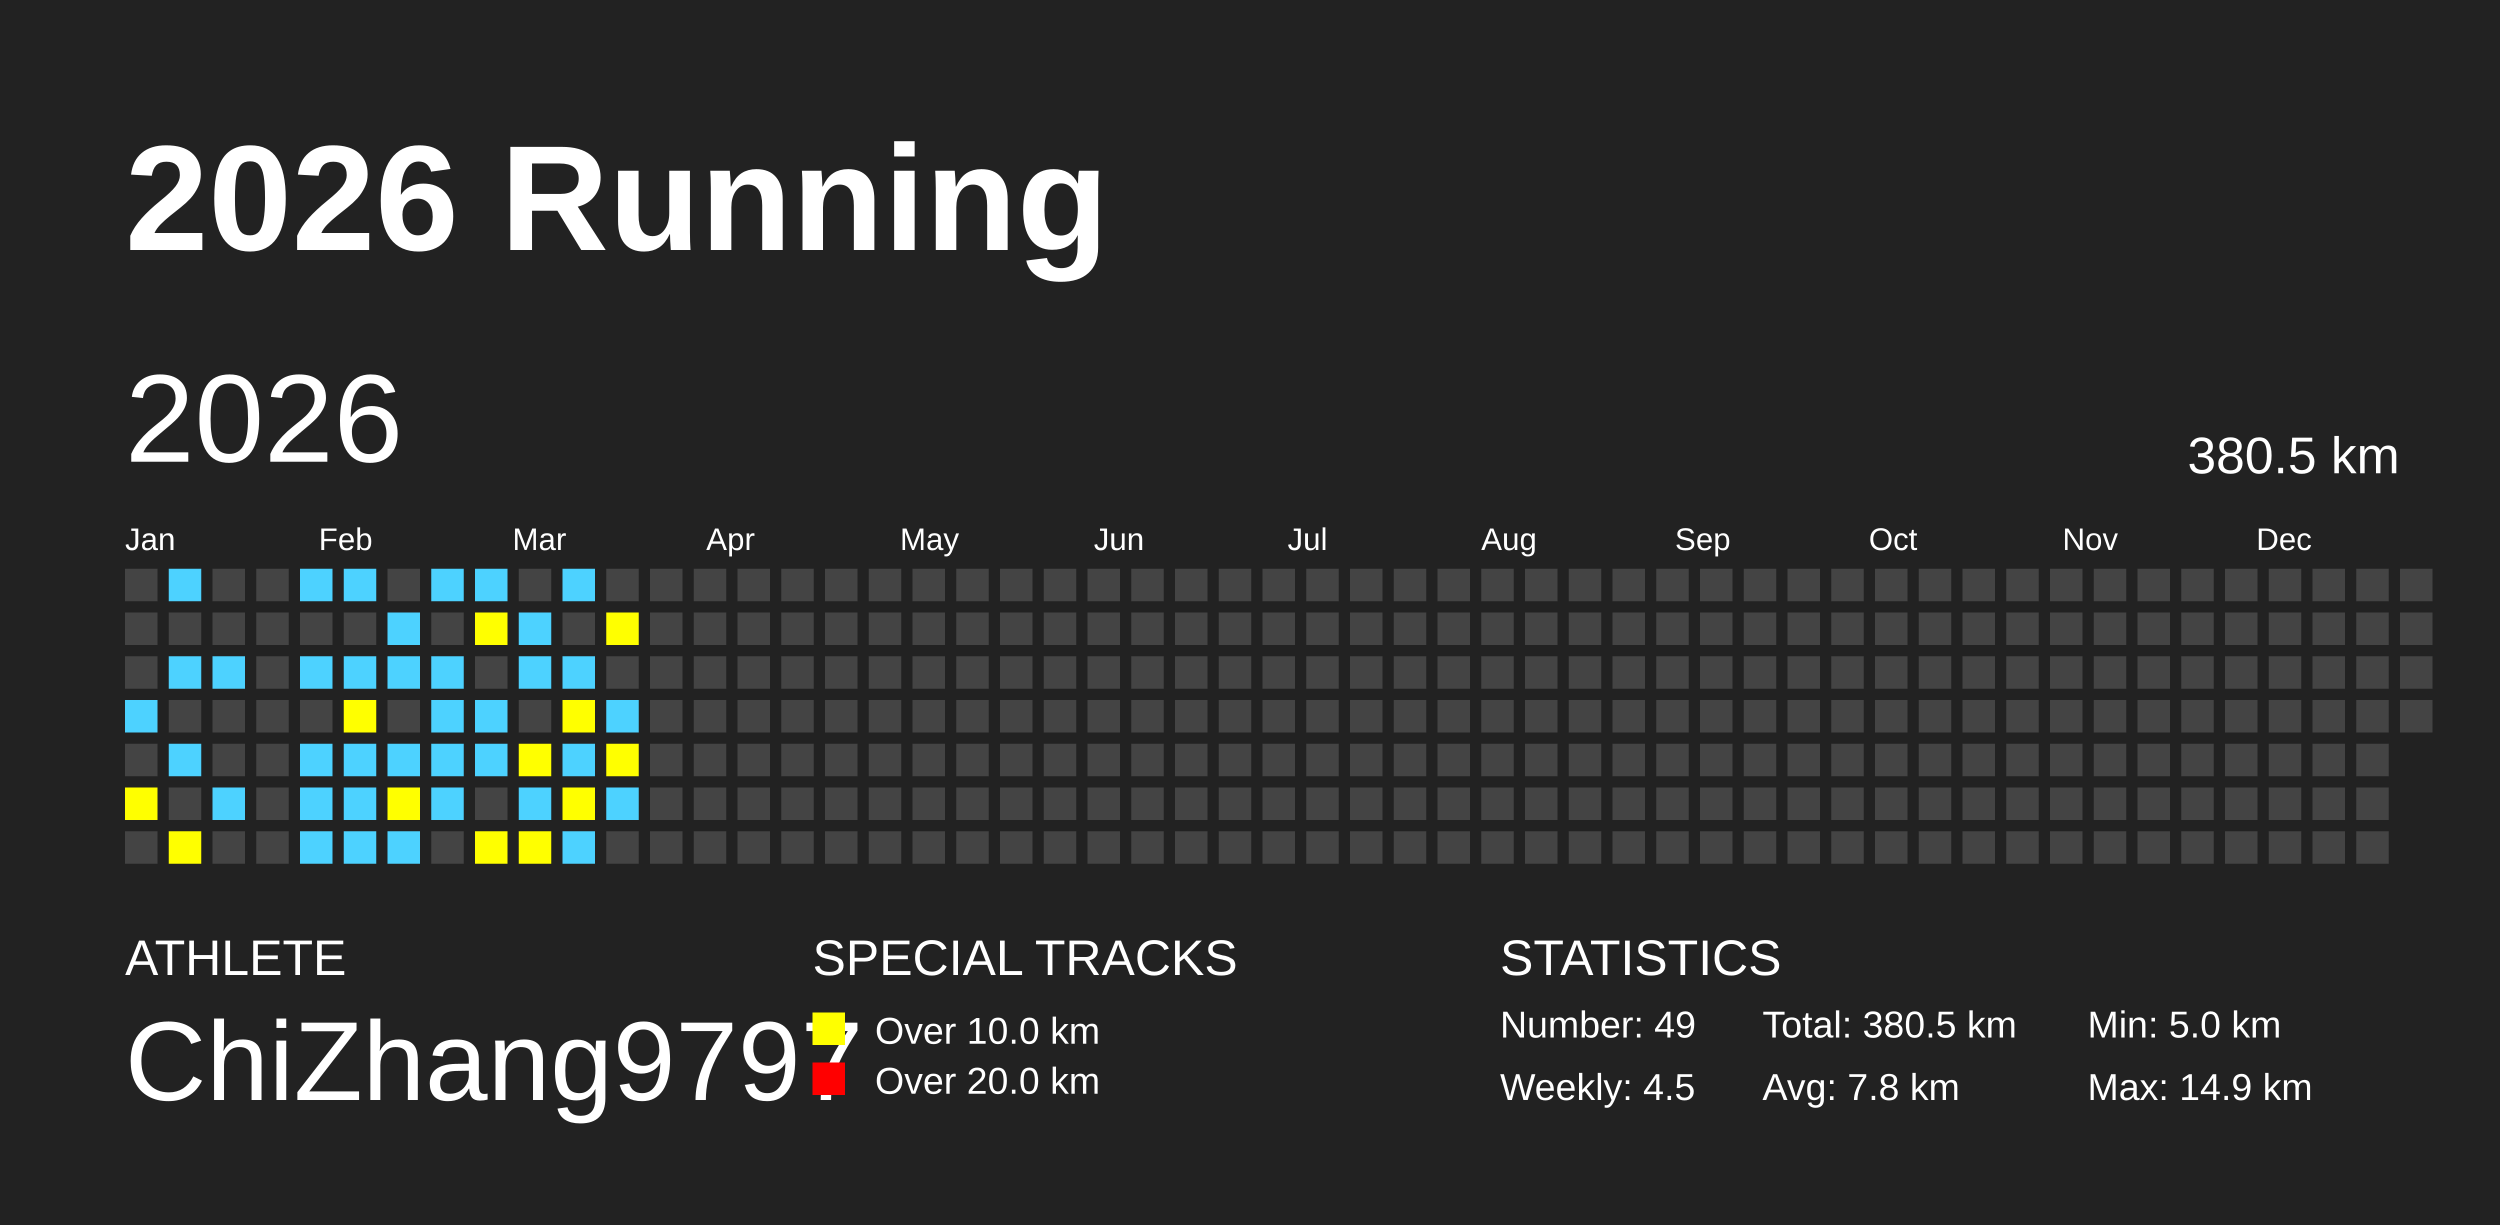
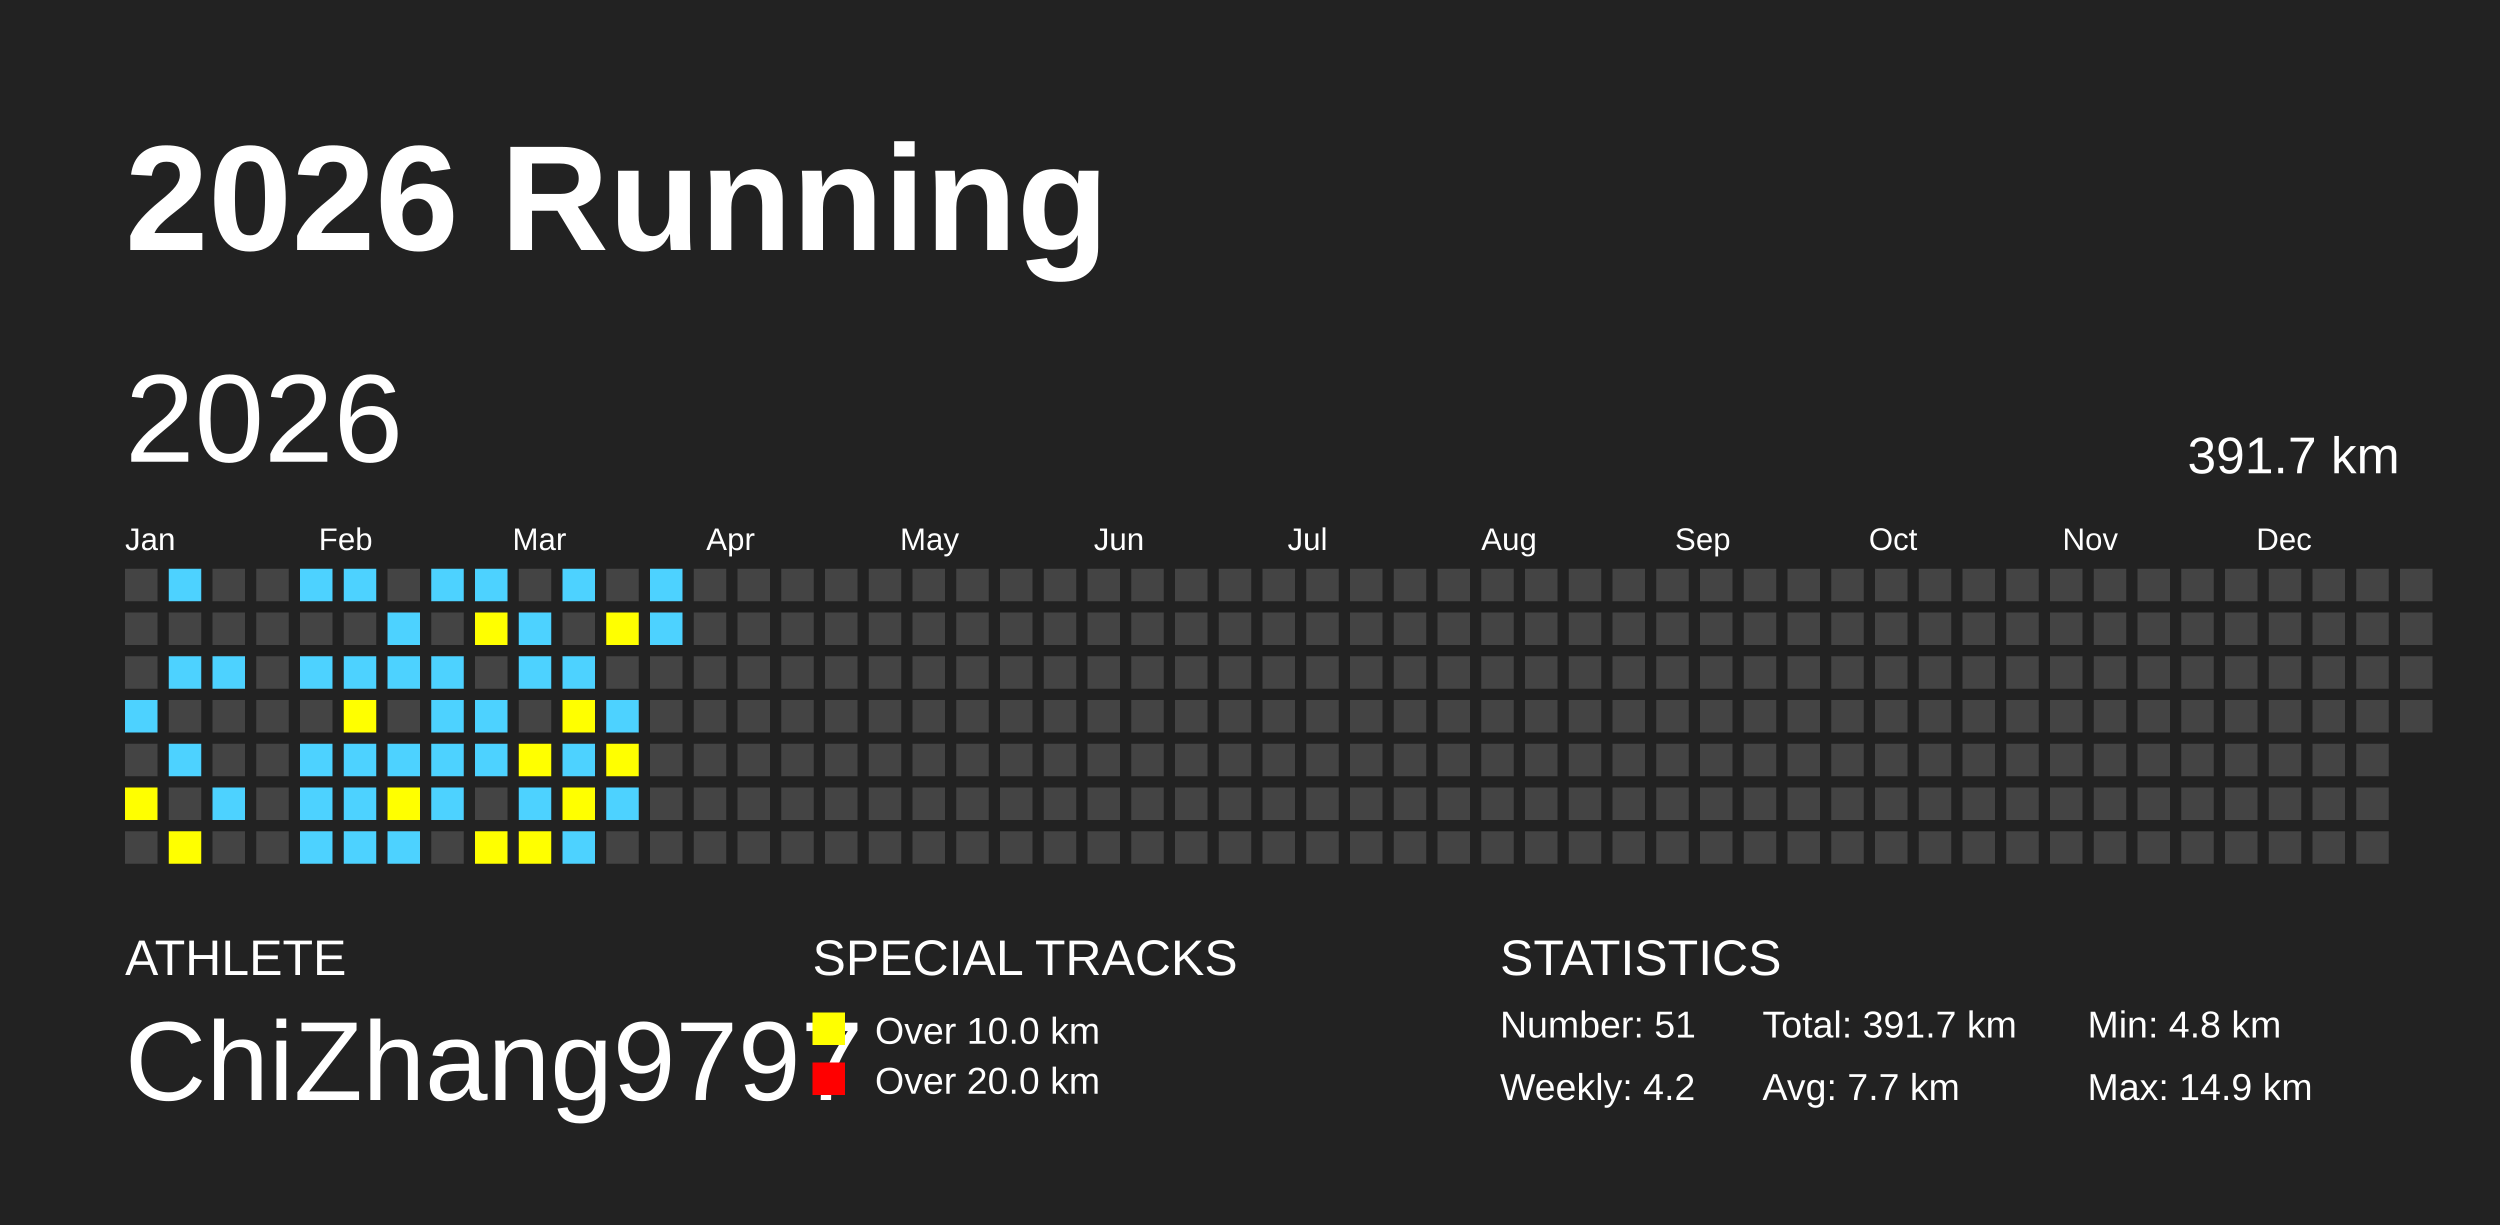
<svg xmlns="http://www.w3.org/2000/svg" baseProfile="full" height="98mm" version="1.1" viewBox="0,0,200,98" width="200mm">
  <defs />
  <rect fill="#222222" height="98" width="200" x="0" y="0" />
  <text fill="#FFFFFF" style="font-size:12px; font-family:Arial; font-weight:bold;" x="10" y="20">2026 Running</text>
  <text fill="#FFFFFF" style="font-size:4px; font-family:Arial" x="10" y="78">ATHLETE</text>
  <text fill="#FFFFFF" style="font-size:9px; font-family:Arial" x="10" y="88">ChiZhang9797</text>
  <text fill="#FFFFFF" style="font-size:4px; font-family:Arial" x="65" y="78">SPECIAL TRACKS</text>
  <rect fill="yellow" height="2.6" width="2.6" x="65" y="81" />
  <text fill="#FFFFFF" style="font-size:3px; font-family:Arial" x="70" y="83.5">Over 10.0 km</text>
  <rect fill="red" height="2.6" width="2.6" x="65" y="85" />
  <text fill="#FFFFFF" style="font-size:3px; font-family:Arial" x="70" y="87.5">Over 20.0 km</text>
  <text fill="#FFFFFF" style="font-size:4px; font-family:Arial" x="120" y="78">STATISTICS</text>
-   <text fill="#FFFFFF" style="font-size:3px; font-family:Arial" x="120" y="83">Number: 49</text>
-   <text fill="#FFFFFF" style="font-size:3px; font-family:Arial" x="120" y="88">Weekly: 4.5</text>
-   <text fill="#FFFFFF" style="font-size:3px; font-family:Arial" x="141" y="83">Total: 380.5 km</text>
-   <text fill="#FFFFFF" style="font-size:3px; font-family:Arial" x="141" y="88">Avg: 7.8 km</text>
-   <text fill="#FFFFFF" style="font-size:3px; font-family:Arial" x="167" y="83">Min: 5.0 km</text>
+   <text fill="#FFFFFF" style="font-size:3px; font-family:Arial" x="120" y="83">Number: 51</text>
+   <text fill="#FFFFFF" style="font-size:3px; font-family:Arial" x="120" y="88">Weekly: 4.2</text>
+   <text fill="#FFFFFF" style="font-size:3px; font-family:Arial" x="141" y="83">Total: 391.7 km</text>
+   <text fill="#FFFFFF" style="font-size:3px; font-family:Arial" x="141" y="88">Avg: 7.7 km</text>
+   <text fill="#FFFFFF" style="font-size:3px; font-family:Arial" x="167" y="83">Min: 4.8 km</text>
  <text fill="#FFFFFF" style="font-size:3px; font-family:Arial" x="167" y="88">Max: 14.9 km</text>
  <text dominant-baseline="hanging" fill="#FFFFFF" style="font-size:10.0px; font-family:Arial;" x="10" y="30">2026</text>
-   <text dominant-baseline="hanging" fill="#FFFFFF" style="font-size:4.125px; font-family:Arial;" x="175" y="35">380.5 km</text>
+   <text dominant-baseline="hanging" fill="#FFFFFF" style="font-size:4.125px; font-family:Arial;" x="175" y="35">391.7 km</text>
  <text fill="#FFFFFF" style="font-size:2.5px; font-family:Arial" x="10.0" y="44">Jan</text>
  <text fill="#FFFFFF" style="font-size:2.5px; font-family:Arial" x="25.5" y="44">Feb</text>
  <text fill="#FFFFFF" style="font-size:2.5px; font-family:Arial" x="41.0" y="44">Mar</text>
  <text fill="#FFFFFF" style="font-size:2.5px; font-family:Arial" x="56.5" y="44">Apr</text>
  <text fill="#FFFFFF" style="font-size:2.5px; font-family:Arial" x="72.0" y="44">May</text>
  <text fill="#FFFFFF" style="font-size:2.5px; font-family:Arial" x="87.5" y="44">Jun</text>
  <text fill="#FFFFFF" style="font-size:2.5px; font-family:Arial" x="103.0" y="44">Jul</text>
  <text fill="#FFFFFF" style="font-size:2.5px; font-family:Arial" x="118.5" y="44">Aug</text>
  <text fill="#FFFFFF" style="font-size:2.5px; font-family:Arial" x="134.0" y="44">Sep</text>
  <text fill="#FFFFFF" style="font-size:2.5px; font-family:Arial" x="149.5" y="44">Oct</text>
  <text fill="#FFFFFF" style="font-size:2.5px; font-family:Arial" x="165.0" y="44">Nov</text>
  <text fill="#FFFFFF" style="font-size:2.5px; font-family:Arial" x="180.5" y="44">Dec</text>
  <rect fill="#444444" height="2.6" width="2.6" x="10.0" y="45.5" />
  <rect fill="#444444" height="2.6" width="2.6" x="10.0" y="49.0" />
  <rect fill="#444444" height="2.6" width="2.6" x="10.0" y="52.5" />
  <rect fill="#4DD2FF" height="2.6" width="2.6" x="10.0" y="56.0" />
  <rect fill="#444444" height="2.6" width="2.6" x="10.0" y="59.5" />
  <rect fill="yellow" height="2.6" width="2.6" x="10.0" y="63.0" />
  <rect fill="#444444" height="2.6" width="2.6" x="10.0" y="66.5" />
  <rect fill="#4DD2FF" height="2.6" width="2.6" x="13.5" y="45.5" />
  <rect fill="#444444" height="2.6" width="2.6" x="13.5" y="49.0" />
  <rect fill="#4DD2FF" height="2.6" width="2.6" x="13.5" y="52.5" />
  <rect fill="#444444" height="2.6" width="2.6" x="13.5" y="56.0" />
  <rect fill="#4DD2FF" height="2.6" width="2.6" x="13.5" y="59.5" />
  <rect fill="#444444" height="2.6" width="2.6" x="13.5" y="63.0" />
  <rect fill="yellow" height="2.6" width="2.6" x="13.5" y="66.5" />
  <rect fill="#444444" height="2.6" width="2.6" x="17.0" y="45.5" />
  <rect fill="#444444" height="2.6" width="2.6" x="17.0" y="49.0" />
  <rect fill="#4DD2FF" height="2.6" width="2.6" x="17.0" y="52.5" />
  <rect fill="#444444" height="2.6" width="2.6" x="17.0" y="56.0" />
  <rect fill="#444444" height="2.6" width="2.6" x="17.0" y="59.5" />
  <rect fill="#4DD2FF" height="2.6" width="2.6" x="17.0" y="63.0" />
  <rect fill="#444444" height="2.6" width="2.6" x="17.0" y="66.5" />
  <rect fill="#444444" height="2.6" width="2.6" x="20.5" y="45.5" />
  <rect fill="#444444" height="2.6" width="2.6" x="20.5" y="49.0" />
  <rect fill="#444444" height="2.6" width="2.6" x="20.5" y="52.5" />
  <rect fill="#444444" height="2.6" width="2.6" x="20.5" y="56.0" />
  <rect fill="#444444" height="2.6" width="2.6" x="20.5" y="59.5" />
  <rect fill="#444444" height="2.6" width="2.6" x="20.5" y="63.0" />
  <rect fill="#444444" height="2.6" width="2.6" x="20.5" y="66.5" />
  <rect fill="#4DD2FF" height="2.6" width="2.6" x="24.0" y="45.5" />
  <rect fill="#444444" height="2.6" width="2.6" x="24.0" y="49.0" />
  <rect fill="#4DD2FF" height="2.6" width="2.6" x="24.0" y="52.5" />
  <rect fill="#444444" height="2.6" width="2.6" x="24.0" y="56.0" />
  <rect fill="#4DD2FF" height="2.6" width="2.6" x="24.0" y="59.5" />
  <rect fill="#4DD2FF" height="2.6" width="2.6" x="24.0" y="63.0" />
  <rect fill="#4DD2FF" height="2.6" width="2.6" x="24.0" y="66.5" />
  <rect fill="#4DD2FF" height="2.6" width="2.6" x="27.5" y="45.5" />
  <rect fill="#444444" height="2.6" width="2.6" x="27.5" y="49.0" />
  <rect fill="#4DD2FF" height="2.6" width="2.6" x="27.5" y="52.5" />
  <rect fill="yellow" height="2.6" width="2.6" x="27.5" y="56.0" />
  <rect fill="#4DD2FF" height="2.6" width="2.6" x="27.5" y="59.5" />
  <rect fill="#4DD2FF" height="2.6" width="2.6" x="27.5" y="63.0" />
  <rect fill="#4DD2FF" height="2.6" width="2.6" x="27.5" y="66.5" />
  <rect fill="#444444" height="2.6" width="2.6" x="31.0" y="45.5" />
  <rect fill="#4DD2FF" height="2.6" width="2.6" x="31.0" y="49.0" />
  <rect fill="#4DD2FF" height="2.6" width="2.6" x="31.0" y="52.5" />
  <rect fill="#444444" height="2.6" width="2.6" x="31.0" y="56.0" />
  <rect fill="#4DD2FF" height="2.6" width="2.6" x="31.0" y="59.5" />
  <rect fill="yellow" height="2.6" width="2.6" x="31.0" y="63.0" />
  <rect fill="#4DD2FF" height="2.6" width="2.6" x="31.0" y="66.5" />
  <rect fill="#4DD2FF" height="2.6" width="2.6" x="34.5" y="45.5" />
  <rect fill="#444444" height="2.6" width="2.6" x="34.5" y="49.0" />
  <rect fill="#4DD2FF" height="2.6" width="2.6" x="34.5" y="52.5" />
  <rect fill="#4DD2FF" height="2.6" width="2.6" x="34.5" y="56.0" />
  <rect fill="#4DD2FF" height="2.6" width="2.6" x="34.5" y="59.5" />
  <rect fill="#4DD2FF" height="2.6" width="2.6" x="34.5" y="63.0" />
  <rect fill="#444444" height="2.6" width="2.6" x="34.5" y="66.5" />
  <rect fill="#4DD2FF" height="2.6" width="2.6" x="38.0" y="45.5" />
  <rect fill="yellow" height="2.6" width="2.6" x="38.0" y="49.0" />
  <rect fill="#444444" height="2.6" width="2.6" x="38.0" y="52.5" />
  <rect fill="#4DD2FF" height="2.6" width="2.6" x="38.0" y="56.0" />
  <rect fill="#4DD2FF" height="2.6" width="2.6" x="38.0" y="59.5" />
  <rect fill="#444444" height="2.6" width="2.6" x="38.0" y="63.0" />
  <rect fill="yellow" height="2.6" width="2.6" x="38.0" y="66.5" />
  <rect fill="#444444" height="2.6" width="2.6" x="41.5" y="45.5" />
  <rect fill="#4DD2FF" height="2.6" width="2.6" x="41.5" y="49.0" />
  <rect fill="#4DD2FF" height="2.6" width="2.6" x="41.5" y="52.5" />
  <rect fill="#444444" height="2.6" width="2.6" x="41.5" y="56.0" />
  <rect fill="yellow" height="2.6" width="2.6" x="41.5" y="59.5" />
  <rect fill="#4DD2FF" height="2.6" width="2.6" x="41.5" y="63.0" />
  <rect fill="yellow" height="2.6" width="2.6" x="41.5" y="66.5" />
  <rect fill="#4DD2FF" height="2.6" width="2.6" x="45.0" y="45.5" />
  <rect fill="#444444" height="2.6" width="2.6" x="45.0" y="49.0" />
  <rect fill="#4DD2FF" height="2.6" width="2.6" x="45.0" y="52.5" />
  <rect fill="yellow" height="2.6" width="2.6" x="45.0" y="56.0" />
  <rect fill="#4DD2FF" height="2.6" width="2.6" x="45.0" y="59.5" />
  <rect fill="yellow" height="2.6" width="2.6" x="45.0" y="63.0" />
  <rect fill="#4DD2FF" height="2.6" width="2.6" x="45.0" y="66.5" />
  <rect fill="#444444" height="2.6" width="2.6" x="48.5" y="45.5" />
  <rect fill="yellow" height="2.6" width="2.6" x="48.5" y="49.0" />
  <rect fill="#444444" height="2.6" width="2.6" x="48.5" y="52.5" />
  <rect fill="#4DD2FF" height="2.6" width="2.6" x="48.5" y="56.0" />
  <rect fill="yellow" height="2.6" width="2.6" x="48.5" y="59.5" />
  <rect fill="#4DD2FF" height="2.6" width="2.6" x="48.5" y="63.0" />
  <rect fill="#444444" height="2.6" width="2.6" x="48.5" y="66.5" />
-   <rect fill="#444444" height="2.6" width="2.6" x="52.0" y="45.5" />
-   <rect fill="#444444" height="2.6" width="2.6" x="52.0" y="49.0" />
+   <rect fill="#4DD2FF" height="2.6" width="2.6" x="52.0" y="45.5" />
+   <rect fill="#4DD2FF" height="2.6" width="2.6" x="52.0" y="49.0" />
  <rect fill="#444444" height="2.6" width="2.6" x="52.0" y="52.5" />
  <rect fill="#444444" height="2.6" width="2.6" x="52.0" y="56.0" />
  <rect fill="#444444" height="2.6" width="2.6" x="52.0" y="59.5" />
  <rect fill="#444444" height="2.6" width="2.6" x="52.0" y="63.0" />
  <rect fill="#444444" height="2.6" width="2.6" x="52.0" y="66.5" />
  <rect fill="#444444" height="2.6" width="2.6" x="55.5" y="45.5" />
  <rect fill="#444444" height="2.6" width="2.6" x="55.5" y="49.0" />
  <rect fill="#444444" height="2.6" width="2.6" x="55.5" y="52.5" />
  <rect fill="#444444" height="2.6" width="2.6" x="55.5" y="56.0" />
  <rect fill="#444444" height="2.6" width="2.6" x="55.5" y="59.5" />
  <rect fill="#444444" height="2.6" width="2.6" x="55.5" y="63.0" />
  <rect fill="#444444" height="2.6" width="2.6" x="55.5" y="66.5" />
  <rect fill="#444444" height="2.6" width="2.6" x="59.0" y="45.5" />
  <rect fill="#444444" height="2.6" width="2.6" x="59.0" y="49.0" />
  <rect fill="#444444" height="2.6" width="2.6" x="59.0" y="52.5" />
  <rect fill="#444444" height="2.6" width="2.6" x="59.0" y="56.0" />
  <rect fill="#444444" height="2.6" width="2.6" x="59.0" y="59.5" />
  <rect fill="#444444" height="2.6" width="2.6" x="59.0" y="63.0" />
  <rect fill="#444444" height="2.6" width="2.6" x="59.0" y="66.5" />
  <rect fill="#444444" height="2.6" width="2.6" x="62.5" y="45.5" />
  <rect fill="#444444" height="2.6" width="2.6" x="62.5" y="49.0" />
  <rect fill="#444444" height="2.6" width="2.6" x="62.5" y="52.5" />
  <rect fill="#444444" height="2.6" width="2.6" x="62.5" y="56.0" />
  <rect fill="#444444" height="2.6" width="2.6" x="62.5" y="59.5" />
  <rect fill="#444444" height="2.6" width="2.6" x="62.5" y="63.0" />
  <rect fill="#444444" height="2.6" width="2.6" x="62.5" y="66.5" />
  <rect fill="#444444" height="2.6" width="2.6" x="66.0" y="45.5" />
  <rect fill="#444444" height="2.6" width="2.6" x="66.0" y="49.0" />
  <rect fill="#444444" height="2.6" width="2.6" x="66.0" y="52.5" />
  <rect fill="#444444" height="2.6" width="2.6" x="66.0" y="56.0" />
  <rect fill="#444444" height="2.6" width="2.6" x="66.0" y="59.5" />
  <rect fill="#444444" height="2.6" width="2.6" x="66.0" y="63.0" />
  <rect fill="#444444" height="2.6" width="2.6" x="66.0" y="66.5" />
  <rect fill="#444444" height="2.6" width="2.6" x="69.5" y="45.5" />
  <rect fill="#444444" height="2.6" width="2.6" x="69.5" y="49.0" />
  <rect fill="#444444" height="2.6" width="2.6" x="69.5" y="52.5" />
  <rect fill="#444444" height="2.6" width="2.6" x="69.5" y="56.0" />
  <rect fill="#444444" height="2.6" width="2.6" x="69.5" y="59.5" />
  <rect fill="#444444" height="2.6" width="2.6" x="69.5" y="63.0" />
  <rect fill="#444444" height="2.6" width="2.6" x="69.5" y="66.5" />
  <rect fill="#444444" height="2.6" width="2.6" x="73.0" y="45.5" />
  <rect fill="#444444" height="2.6" width="2.6" x="73.0" y="49.0" />
  <rect fill="#444444" height="2.6" width="2.6" x="73.0" y="52.5" />
  <rect fill="#444444" height="2.6" width="2.6" x="73.0" y="56.0" />
  <rect fill="#444444" height="2.6" width="2.6" x="73.0" y="59.5" />
  <rect fill="#444444" height="2.6" width="2.6" x="73.0" y="63.0" />
  <rect fill="#444444" height="2.6" width="2.6" x="73.0" y="66.5" />
  <rect fill="#444444" height="2.6" width="2.6" x="76.5" y="45.5" />
  <rect fill="#444444" height="2.6" width="2.6" x="76.5" y="49.0" />
  <rect fill="#444444" height="2.6" width="2.6" x="76.5" y="52.5" />
  <rect fill="#444444" height="2.6" width="2.6" x="76.5" y="56.0" />
  <rect fill="#444444" height="2.6" width="2.6" x="76.5" y="59.5" />
  <rect fill="#444444" height="2.6" width="2.6" x="76.5" y="63.0" />
  <rect fill="#444444" height="2.6" width="2.6" x="76.5" y="66.5" />
  <rect fill="#444444" height="2.6" width="2.6" x="80.0" y="45.5" />
  <rect fill="#444444" height="2.6" width="2.6" x="80.0" y="49.0" />
  <rect fill="#444444" height="2.6" width="2.6" x="80.0" y="52.5" />
  <rect fill="#444444" height="2.6" width="2.6" x="80.0" y="56.0" />
  <rect fill="#444444" height="2.6" width="2.6" x="80.0" y="59.5" />
  <rect fill="#444444" height="2.6" width="2.6" x="80.0" y="63.0" />
  <rect fill="#444444" height="2.6" width="2.6" x="80.0" y="66.5" />
  <rect fill="#444444" height="2.6" width="2.6" x="83.5" y="45.5" />
  <rect fill="#444444" height="2.6" width="2.6" x="83.5" y="49.0" />
  <rect fill="#444444" height="2.6" width="2.6" x="83.5" y="52.5" />
  <rect fill="#444444" height="2.6" width="2.6" x="83.5" y="56.0" />
  <rect fill="#444444" height="2.6" width="2.6" x="83.5" y="59.5" />
  <rect fill="#444444" height="2.6" width="2.6" x="83.5" y="63.0" />
  <rect fill="#444444" height="2.6" width="2.6" x="83.5" y="66.5" />
  <rect fill="#444444" height="2.6" width="2.6" x="87.0" y="45.5" />
  <rect fill="#444444" height="2.6" width="2.6" x="87.0" y="49.0" />
  <rect fill="#444444" height="2.6" width="2.6" x="87.0" y="52.5" />
  <rect fill="#444444" height="2.6" width="2.6" x="87.0" y="56.0" />
  <rect fill="#444444" height="2.6" width="2.6" x="87.0" y="59.5" />
  <rect fill="#444444" height="2.6" width="2.6" x="87.0" y="63.0" />
  <rect fill="#444444" height="2.6" width="2.6" x="87.0" y="66.5" />
  <rect fill="#444444" height="2.6" width="2.6" x="90.5" y="45.5" />
  <rect fill="#444444" height="2.6" width="2.6" x="90.5" y="49.0" />
  <rect fill="#444444" height="2.6" width="2.6" x="90.5" y="52.5" />
  <rect fill="#444444" height="2.6" width="2.6" x="90.5" y="56.0" />
  <rect fill="#444444" height="2.6" width="2.6" x="90.5" y="59.5" />
  <rect fill="#444444" height="2.6" width="2.6" x="90.5" y="63.0" />
  <rect fill="#444444" height="2.6" width="2.6" x="90.5" y="66.5" />
  <rect fill="#444444" height="2.6" width="2.6" x="94.0" y="45.5" />
  <rect fill="#444444" height="2.6" width="2.6" x="94.0" y="49.0" />
  <rect fill="#444444" height="2.6" width="2.6" x="94.0" y="52.5" />
  <rect fill="#444444" height="2.6" width="2.6" x="94.0" y="56.0" />
  <rect fill="#444444" height="2.6" width="2.6" x="94.0" y="59.5" />
  <rect fill="#444444" height="2.6" width="2.6" x="94.0" y="63.0" />
  <rect fill="#444444" height="2.6" width="2.6" x="94.0" y="66.5" />
  <rect fill="#444444" height="2.6" width="2.6" x="97.5" y="45.5" />
  <rect fill="#444444" height="2.6" width="2.6" x="97.5" y="49.0" />
  <rect fill="#444444" height="2.6" width="2.6" x="97.5" y="52.5" />
  <rect fill="#444444" height="2.6" width="2.6" x="97.5" y="56.0" />
  <rect fill="#444444" height="2.6" width="2.6" x="97.5" y="59.5" />
  <rect fill="#444444" height="2.6" width="2.6" x="97.5" y="63.0" />
  <rect fill="#444444" height="2.6" width="2.6" x="97.5" y="66.5" />
  <rect fill="#444444" height="2.6" width="2.6" x="101.0" y="45.5" />
  <rect fill="#444444" height="2.6" width="2.6" x="101.0" y="49.0" />
  <rect fill="#444444" height="2.6" width="2.6" x="101.0" y="52.5" />
  <rect fill="#444444" height="2.6" width="2.6" x="101.0" y="56.0" />
  <rect fill="#444444" height="2.6" width="2.6" x="101.0" y="59.5" />
  <rect fill="#444444" height="2.6" width="2.6" x="101.0" y="63.0" />
  <rect fill="#444444" height="2.6" width="2.6" x="101.0" y="66.5" />
  <rect fill="#444444" height="2.6" width="2.6" x="104.5" y="45.5" />
  <rect fill="#444444" height="2.6" width="2.6" x="104.5" y="49.0" />
  <rect fill="#444444" height="2.6" width="2.6" x="104.5" y="52.5" />
  <rect fill="#444444" height="2.6" width="2.6" x="104.5" y="56.0" />
  <rect fill="#444444" height="2.6" width="2.6" x="104.5" y="59.5" />
  <rect fill="#444444" height="2.6" width="2.6" x="104.5" y="63.0" />
  <rect fill="#444444" height="2.6" width="2.6" x="104.5" y="66.5" />
  <rect fill="#444444" height="2.6" width="2.6" x="108.0" y="45.5" />
  <rect fill="#444444" height="2.6" width="2.6" x="108.0" y="49.0" />
  <rect fill="#444444" height="2.6" width="2.6" x="108.0" y="52.5" />
  <rect fill="#444444" height="2.6" width="2.6" x="108.0" y="56.0" />
  <rect fill="#444444" height="2.6" width="2.6" x="108.0" y="59.5" />
  <rect fill="#444444" height="2.6" width="2.6" x="108.0" y="63.0" />
  <rect fill="#444444" height="2.6" width="2.6" x="108.0" y="66.5" />
  <rect fill="#444444" height="2.6" width="2.6" x="111.5" y="45.5" />
  <rect fill="#444444" height="2.6" width="2.6" x="111.5" y="49.0" />
  <rect fill="#444444" height="2.6" width="2.6" x="111.5" y="52.5" />
  <rect fill="#444444" height="2.6" width="2.6" x="111.5" y="56.0" />
  <rect fill="#444444" height="2.6" width="2.6" x="111.5" y="59.5" />
  <rect fill="#444444" height="2.6" width="2.6" x="111.5" y="63.0" />
  <rect fill="#444444" height="2.6" width="2.6" x="111.5" y="66.5" />
  <rect fill="#444444" height="2.6" width="2.6" x="115.0" y="45.5" />
  <rect fill="#444444" height="2.6" width="2.6" x="115.0" y="49.0" />
  <rect fill="#444444" height="2.6" width="2.6" x="115.0" y="52.5" />
  <rect fill="#444444" height="2.6" width="2.6" x="115.0" y="56.0" />
  <rect fill="#444444" height="2.6" width="2.6" x="115.0" y="59.5" />
  <rect fill="#444444" height="2.6" width="2.6" x="115.0" y="63.0" />
  <rect fill="#444444" height="2.6" width="2.6" x="115.0" y="66.5" />
  <rect fill="#444444" height="2.6" width="2.6" x="118.5" y="45.5" />
  <rect fill="#444444" height="2.6" width="2.6" x="118.5" y="49.0" />
  <rect fill="#444444" height="2.6" width="2.6" x="118.5" y="52.5" />
  <rect fill="#444444" height="2.6" width="2.6" x="118.5" y="56.0" />
  <rect fill="#444444" height="2.6" width="2.6" x="118.5" y="59.5" />
  <rect fill="#444444" height="2.6" width="2.6" x="118.5" y="63.0" />
  <rect fill="#444444" height="2.6" width="2.6" x="118.5" y="66.5" />
  <rect fill="#444444" height="2.6" width="2.6" x="122.0" y="45.5" />
  <rect fill="#444444" height="2.6" width="2.6" x="122.0" y="49.0" />
  <rect fill="#444444" height="2.6" width="2.6" x="122.0" y="52.5" />
  <rect fill="#444444" height="2.6" width="2.6" x="122.0" y="56.0" />
  <rect fill="#444444" height="2.6" width="2.6" x="122.0" y="59.5" />
  <rect fill="#444444" height="2.6" width="2.6" x="122.0" y="63.0" />
  <rect fill="#444444" height="2.6" width="2.6" x="122.0" y="66.5" />
  <rect fill="#444444" height="2.6" width="2.6" x="125.5" y="45.5" />
  <rect fill="#444444" height="2.6" width="2.6" x="125.5" y="49.0" />
  <rect fill="#444444" height="2.6" width="2.6" x="125.5" y="52.5" />
  <rect fill="#444444" height="2.6" width="2.6" x="125.5" y="56.0" />
  <rect fill="#444444" height="2.6" width="2.6" x="125.5" y="59.5" />
  <rect fill="#444444" height="2.6" width="2.6" x="125.5" y="63.0" />
  <rect fill="#444444" height="2.6" width="2.6" x="125.5" y="66.5" />
  <rect fill="#444444" height="2.6" width="2.6" x="129.0" y="45.5" />
  <rect fill="#444444" height="2.6" width="2.6" x="129.0" y="49.0" />
  <rect fill="#444444" height="2.6" width="2.6" x="129.0" y="52.5" />
  <rect fill="#444444" height="2.6" width="2.6" x="129.0" y="56.0" />
  <rect fill="#444444" height="2.6" width="2.6" x="129.0" y="59.5" />
  <rect fill="#444444" height="2.6" width="2.6" x="129.0" y="63.0" />
  <rect fill="#444444" height="2.6" width="2.6" x="129.0" y="66.5" />
  <rect fill="#444444" height="2.6" width="2.6" x="132.5" y="45.5" />
  <rect fill="#444444" height="2.6" width="2.6" x="132.5" y="49.0" />
  <rect fill="#444444" height="2.6" width="2.6" x="132.5" y="52.5" />
  <rect fill="#444444" height="2.6" width="2.6" x="132.5" y="56.0" />
  <rect fill="#444444" height="2.6" width="2.6" x="132.5" y="59.5" />
  <rect fill="#444444" height="2.6" width="2.6" x="132.5" y="63.0" />
  <rect fill="#444444" height="2.6" width="2.6" x="132.5" y="66.5" />
  <rect fill="#444444" height="2.6" width="2.6" x="136.0" y="45.5" />
  <rect fill="#444444" height="2.6" width="2.6" x="136.0" y="49.0" />
  <rect fill="#444444" height="2.6" width="2.6" x="136.0" y="52.5" />
  <rect fill="#444444" height="2.6" width="2.6" x="136.0" y="56.0" />
  <rect fill="#444444" height="2.6" width="2.6" x="136.0" y="59.5" />
  <rect fill="#444444" height="2.6" width="2.6" x="136.0" y="63.0" />
  <rect fill="#444444" height="2.6" width="2.6" x="136.0" y="66.5" />
  <rect fill="#444444" height="2.6" width="2.6" x="139.5" y="45.5" />
  <rect fill="#444444" height="2.6" width="2.6" x="139.5" y="49.0" />
  <rect fill="#444444" height="2.6" width="2.6" x="139.5" y="52.5" />
  <rect fill="#444444" height="2.6" width="2.6" x="139.5" y="56.0" />
  <rect fill="#444444" height="2.6" width="2.6" x="139.5" y="59.5" />
  <rect fill="#444444" height="2.6" width="2.6" x="139.5" y="63.0" />
  <rect fill="#444444" height="2.6" width="2.6" x="139.5" y="66.5" />
  <rect fill="#444444" height="2.6" width="2.6" x="143.0" y="45.5" />
  <rect fill="#444444" height="2.6" width="2.6" x="143.0" y="49.0" />
  <rect fill="#444444" height="2.6" width="2.6" x="143.0" y="52.5" />
  <rect fill="#444444" height="2.6" width="2.6" x="143.0" y="56.0" />
  <rect fill="#444444" height="2.6" width="2.6" x="143.0" y="59.5" />
  <rect fill="#444444" height="2.6" width="2.6" x="143.0" y="63.0" />
  <rect fill="#444444" height="2.6" width="2.6" x="143.0" y="66.5" />
  <rect fill="#444444" height="2.6" width="2.6" x="146.5" y="45.5" />
  <rect fill="#444444" height="2.6" width="2.6" x="146.5" y="49.0" />
  <rect fill="#444444" height="2.6" width="2.6" x="146.5" y="52.5" />
  <rect fill="#444444" height="2.6" width="2.6" x="146.5" y="56.0" />
  <rect fill="#444444" height="2.6" width="2.6" x="146.5" y="59.5" />
  <rect fill="#444444" height="2.6" width="2.6" x="146.5" y="63.0" />
  <rect fill="#444444" height="2.6" width="2.6" x="146.5" y="66.5" />
  <rect fill="#444444" height="2.6" width="2.6" x="150.0" y="45.5" />
  <rect fill="#444444" height="2.6" width="2.6" x="150.0" y="49.0" />
  <rect fill="#444444" height="2.6" width="2.6" x="150.0" y="52.5" />
  <rect fill="#444444" height="2.6" width="2.6" x="150.0" y="56.0" />
  <rect fill="#444444" height="2.6" width="2.6" x="150.0" y="59.5" />
  <rect fill="#444444" height="2.6" width="2.6" x="150.0" y="63.0" />
  <rect fill="#444444" height="2.6" width="2.6" x="150.0" y="66.5" />
  <rect fill="#444444" height="2.6" width="2.6" x="153.5" y="45.5" />
  <rect fill="#444444" height="2.6" width="2.6" x="153.5" y="49.0" />
  <rect fill="#444444" height="2.6" width="2.6" x="153.5" y="52.5" />
  <rect fill="#444444" height="2.6" width="2.6" x="153.5" y="56.0" />
  <rect fill="#444444" height="2.6" width="2.6" x="153.5" y="59.5" />
  <rect fill="#444444" height="2.6" width="2.6" x="153.5" y="63.0" />
  <rect fill="#444444" height="2.6" width="2.6" x="153.5" y="66.5" />
  <rect fill="#444444" height="2.6" width="2.6" x="157.0" y="45.5" />
  <rect fill="#444444" height="2.6" width="2.6" x="157.0" y="49.0" />
  <rect fill="#444444" height="2.6" width="2.6" x="157.0" y="52.5" />
  <rect fill="#444444" height="2.6" width="2.6" x="157.0" y="56.0" />
  <rect fill="#444444" height="2.6" width="2.6" x="157.0" y="59.5" />
  <rect fill="#444444" height="2.6" width="2.6" x="157.0" y="63.0" />
  <rect fill="#444444" height="2.6" width="2.6" x="157.0" y="66.5" />
  <rect fill="#444444" height="2.6" width="2.6" x="160.5" y="45.5" />
  <rect fill="#444444" height="2.6" width="2.6" x="160.5" y="49.0" />
  <rect fill="#444444" height="2.6" width="2.6" x="160.5" y="52.5" />
  <rect fill="#444444" height="2.6" width="2.6" x="160.5" y="56.0" />
  <rect fill="#444444" height="2.6" width="2.6" x="160.5" y="59.5" />
  <rect fill="#444444" height="2.6" width="2.6" x="160.5" y="63.0" />
  <rect fill="#444444" height="2.6" width="2.6" x="160.5" y="66.5" />
  <rect fill="#444444" height="2.6" width="2.6" x="164.0" y="45.5" />
  <rect fill="#444444" height="2.6" width="2.6" x="164.0" y="49.0" />
  <rect fill="#444444" height="2.6" width="2.6" x="164.0" y="52.5" />
  <rect fill="#444444" height="2.6" width="2.6" x="164.0" y="56.0" />
  <rect fill="#444444" height="2.6" width="2.6" x="164.0" y="59.5" />
  <rect fill="#444444" height="2.6" width="2.6" x="164.0" y="63.0" />
  <rect fill="#444444" height="2.6" width="2.6" x="164.0" y="66.5" />
  <rect fill="#444444" height="2.6" width="2.6" x="167.5" y="45.5" />
  <rect fill="#444444" height="2.6" width="2.6" x="167.5" y="49.0" />
  <rect fill="#444444" height="2.6" width="2.6" x="167.5" y="52.5" />
  <rect fill="#444444" height="2.6" width="2.6" x="167.5" y="56.0" />
  <rect fill="#444444" height="2.6" width="2.6" x="167.5" y="59.5" />
  <rect fill="#444444" height="2.6" width="2.6" x="167.5" y="63.0" />
  <rect fill="#444444" height="2.6" width="2.6" x="167.5" y="66.5" />
  <rect fill="#444444" height="2.6" width="2.6" x="171.0" y="45.5" />
  <rect fill="#444444" height="2.6" width="2.6" x="171.0" y="49.0" />
  <rect fill="#444444" height="2.6" width="2.6" x="171.0" y="52.5" />
  <rect fill="#444444" height="2.6" width="2.6" x="171.0" y="56.0" />
  <rect fill="#444444" height="2.6" width="2.6" x="171.0" y="59.5" />
  <rect fill="#444444" height="2.6" width="2.6" x="171.0" y="63.0" />
  <rect fill="#444444" height="2.6" width="2.6" x="171.0" y="66.5" />
  <rect fill="#444444" height="2.6" width="2.6" x="174.5" y="45.5" />
  <rect fill="#444444" height="2.6" width="2.6" x="174.5" y="49.0" />
  <rect fill="#444444" height="2.6" width="2.6" x="174.5" y="52.5" />
  <rect fill="#444444" height="2.6" width="2.6" x="174.5" y="56.0" />
  <rect fill="#444444" height="2.6" width="2.6" x="174.5" y="59.5" />
  <rect fill="#444444" height="2.6" width="2.6" x="174.5" y="63.0" />
  <rect fill="#444444" height="2.6" width="2.6" x="174.5" y="66.5" />
  <rect fill="#444444" height="2.6" width="2.6" x="178.0" y="45.5" />
  <rect fill="#444444" height="2.6" width="2.6" x="178.0" y="49.0" />
  <rect fill="#444444" height="2.6" width="2.6" x="178.0" y="52.5" />
  <rect fill="#444444" height="2.6" width="2.6" x="178.0" y="56.0" />
  <rect fill="#444444" height="2.6" width="2.6" x="178.0" y="59.5" />
  <rect fill="#444444" height="2.6" width="2.6" x="178.0" y="63.0" />
  <rect fill="#444444" height="2.6" width="2.6" x="178.0" y="66.5" />
  <rect fill="#444444" height="2.6" width="2.6" x="181.5" y="45.5" />
  <rect fill="#444444" height="2.6" width="2.6" x="181.5" y="49.0" />
  <rect fill="#444444" height="2.6" width="2.6" x="181.5" y="52.5" />
  <rect fill="#444444" height="2.6" width="2.6" x="181.5" y="56.0" />
  <rect fill="#444444" height="2.6" width="2.6" x="181.5" y="59.5" />
  <rect fill="#444444" height="2.6" width="2.6" x="181.5" y="63.0" />
  <rect fill="#444444" height="2.6" width="2.6" x="181.5" y="66.5" />
  <rect fill="#444444" height="2.6" width="2.6" x="185.0" y="45.5" />
  <rect fill="#444444" height="2.6" width="2.6" x="185.0" y="49.0" />
  <rect fill="#444444" height="2.6" width="2.6" x="185.0" y="52.5" />
  <rect fill="#444444" height="2.6" width="2.6" x="185.0" y="56.0" />
  <rect fill="#444444" height="2.6" width="2.6" x="185.0" y="59.5" />
  <rect fill="#444444" height="2.6" width="2.6" x="185.0" y="63.0" />
  <rect fill="#444444" height="2.6" width="2.6" x="185.0" y="66.5" />
  <rect fill="#444444" height="2.6" width="2.6" x="188.5" y="45.5" />
  <rect fill="#444444" height="2.6" width="2.6" x="188.5" y="49.0" />
  <rect fill="#444444" height="2.6" width="2.6" x="188.5" y="52.5" />
  <rect fill="#444444" height="2.6" width="2.6" x="188.5" y="56.0" />
  <rect fill="#444444" height="2.6" width="2.6" x="188.5" y="59.5" />
  <rect fill="#444444" height="2.6" width="2.6" x="188.5" y="63.0" />
  <rect fill="#444444" height="2.6" width="2.6" x="188.5" y="66.5" />
  <rect fill="#444444" height="2.6" width="2.6" x="192.0" y="45.5" />
  <rect fill="#444444" height="2.6" width="2.6" x="192.0" y="49.0" />
  <rect fill="#444444" height="2.6" width="2.6" x="192.0" y="52.5" />
  <rect fill="#444444" height="2.6" width="2.6" x="192.0" y="56.0" />
</svg>
